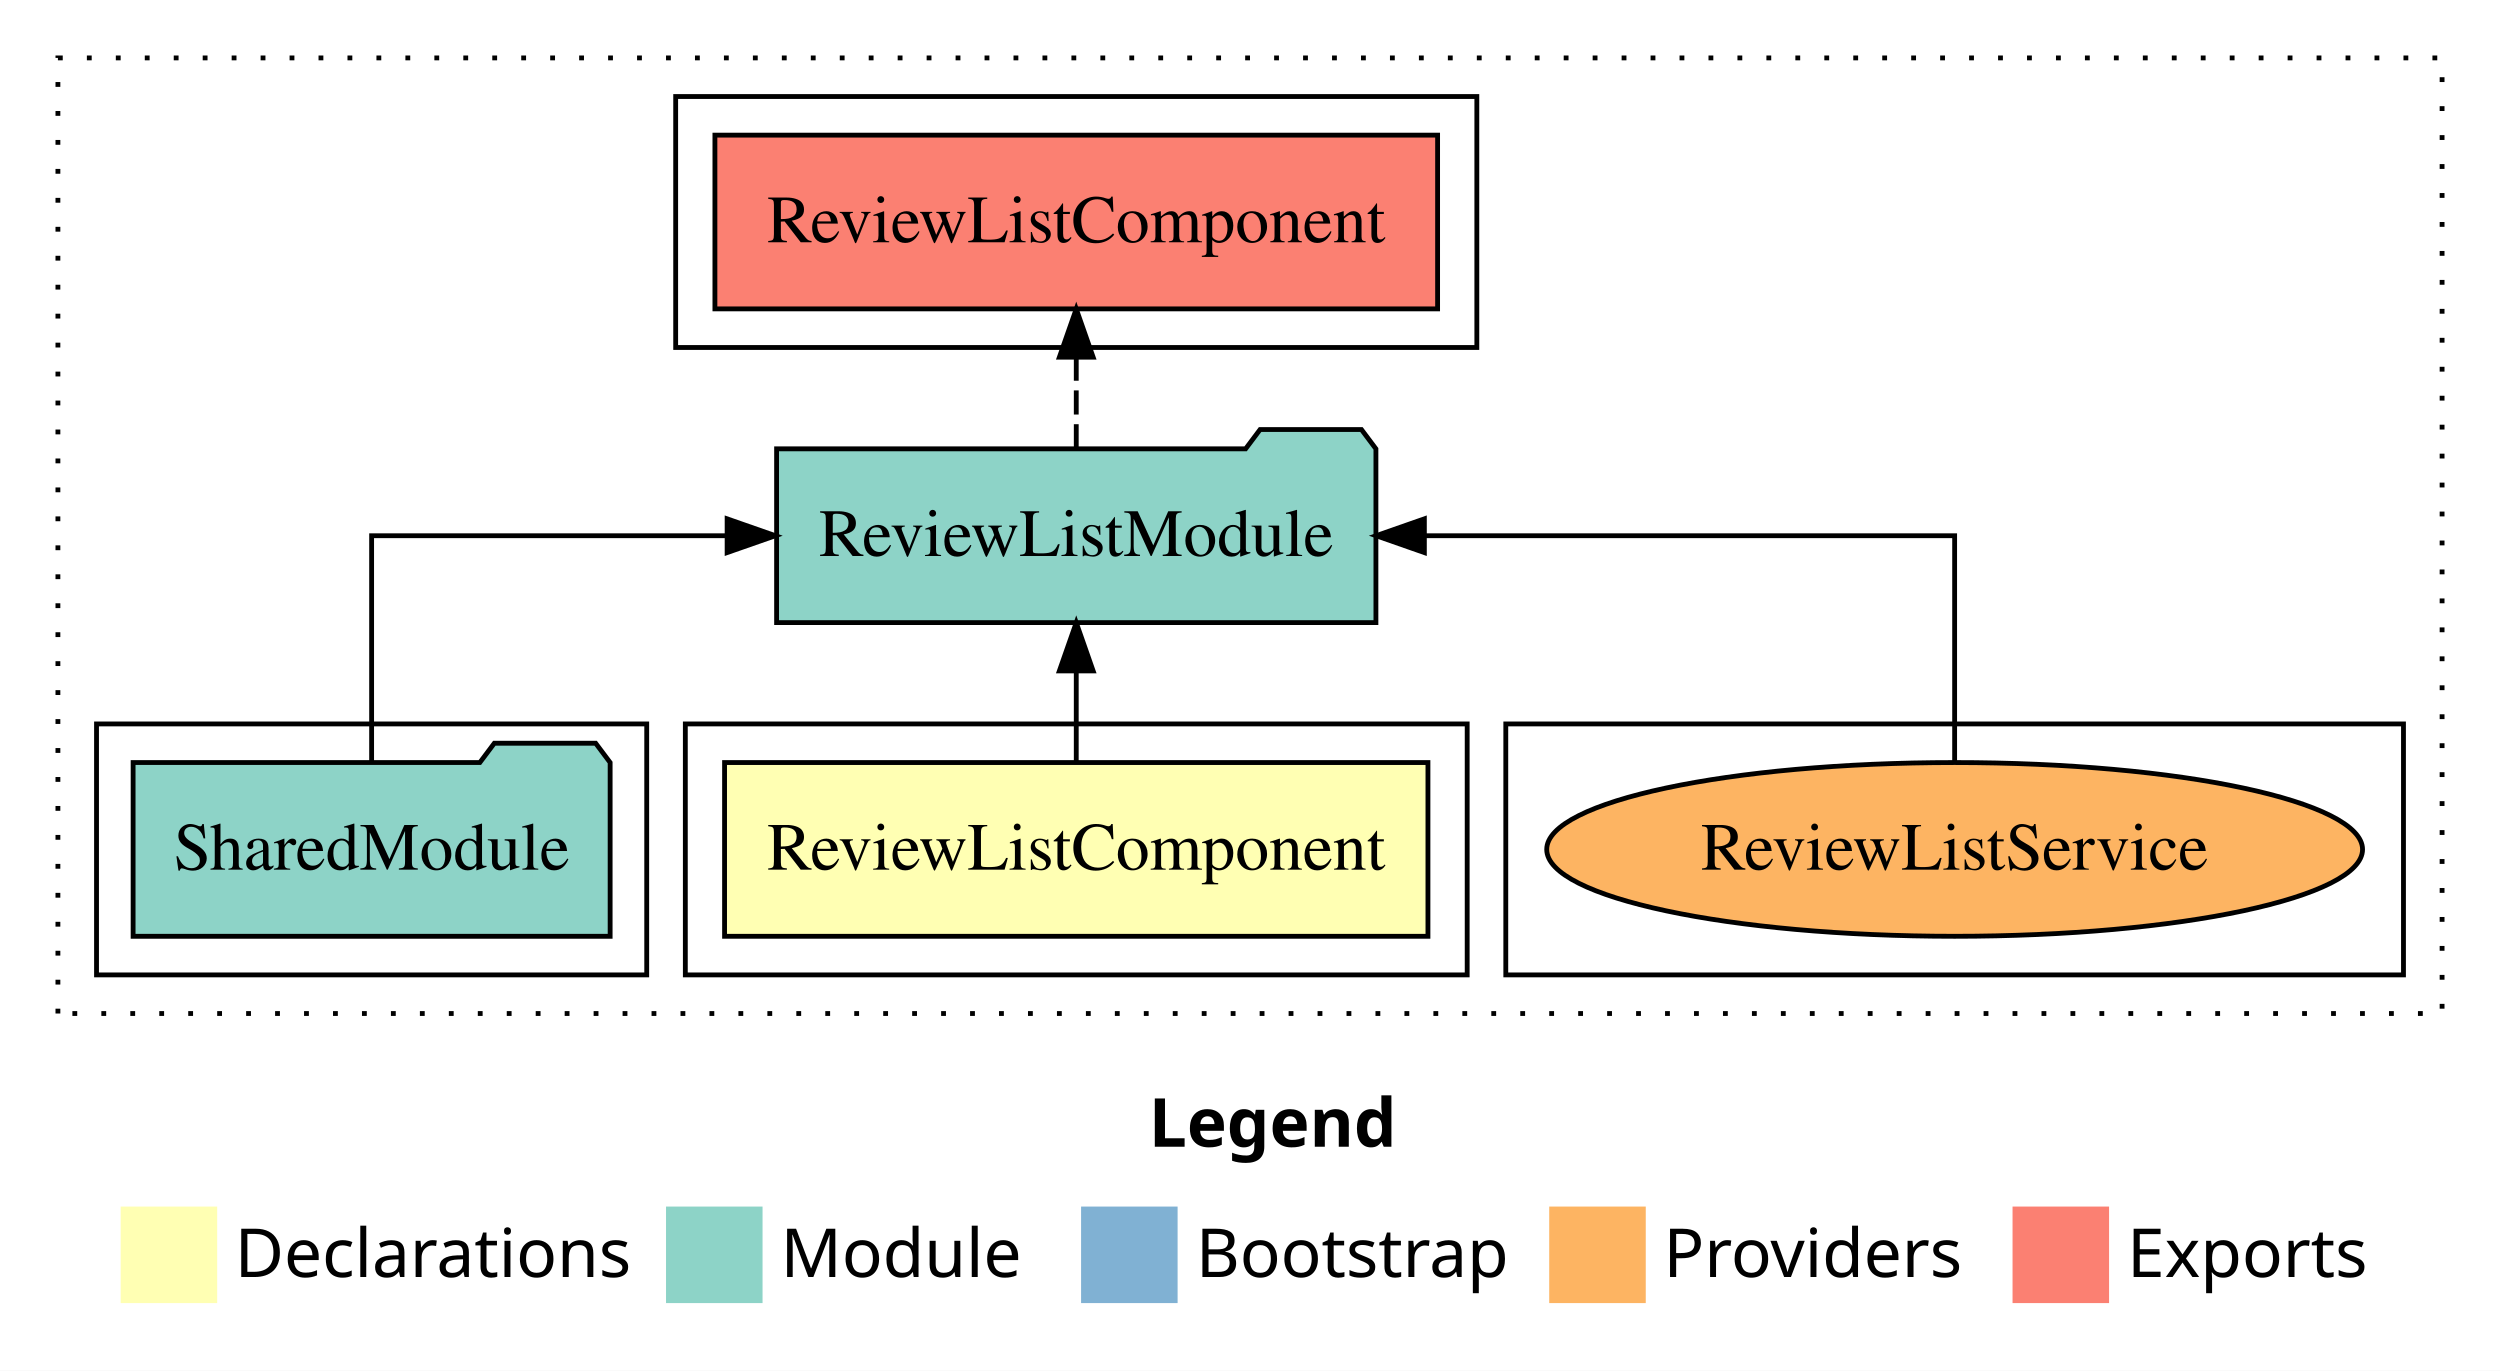
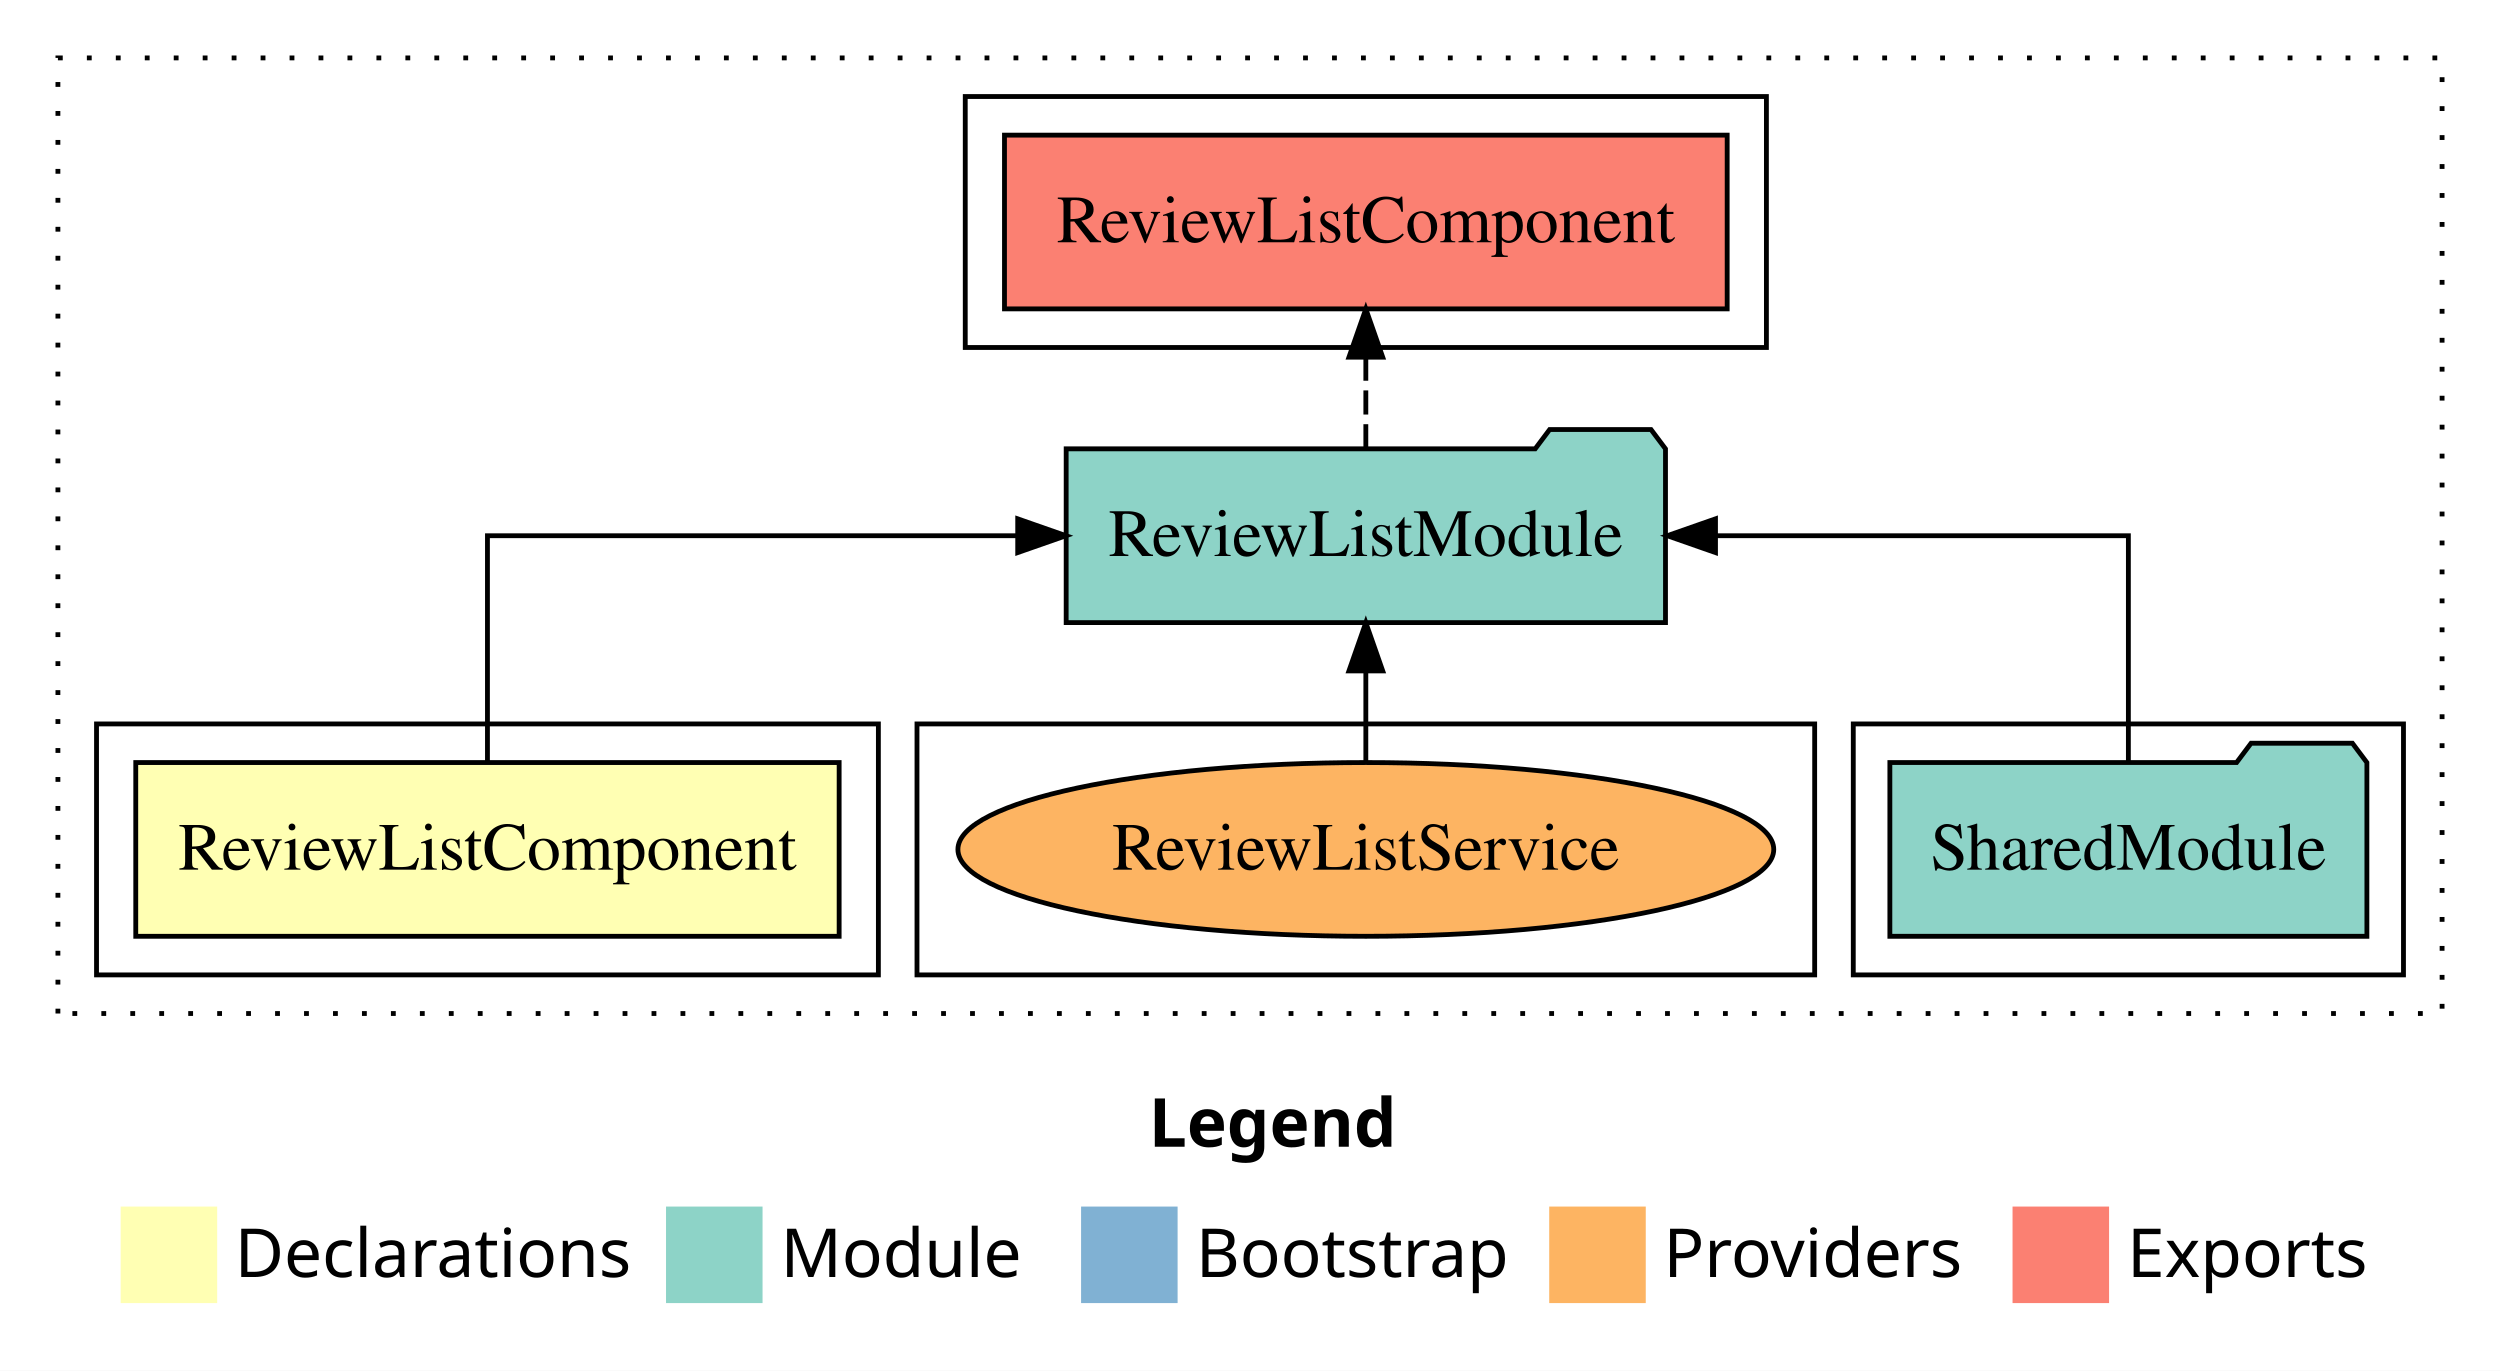
<svg xmlns="http://www.w3.org/2000/svg" width="518pt" height="284pt" viewBox="0.00 0.00 518.00 284.00">
  <g id="graph0" class="graph" transform="scale(1 1) rotate(0) translate(4 280)">
    <polygon fill="white" stroke="transparent" points="-4,4 -4,-280 514,-280 514,4 -4,4" />
    <text text-anchor="start" x="234.01" y="-42.4" font-family="sans-serif" font-weight="bold" font-size="14.00">Legend</text>
    <polygon fill="#ffffb3" stroke="transparent" points="21,-10 21,-30 41,-30 41,-10 21,-10" />
    <text text-anchor="start" x="44.63" y="-15.4" font-family="sans-serif" font-size="14.00">  Declarations</text>
    <polygon fill="#8dd3c7" stroke="transparent" points="134,-10 134,-30 154,-30 154,-10 134,-10" />
    <text text-anchor="start" x="157.73" y="-15.4" font-family="sans-serif" font-size="14.00">  Module</text>
    <polygon fill="#80b1d3" stroke="transparent" points="220,-10 220,-30 240,-30 240,-10 220,-10" />
    <text text-anchor="start" x="243.78" y="-15.4" font-family="sans-serif" font-size="14.00">  Bootstrap</text>
    <polygon fill="#fdb462" stroke="transparent" points="317,-10 317,-30 337,-30 337,-10 317,-10" />
    <text text-anchor="start" x="340.67" y="-15.4" font-family="sans-serif" font-size="14.00">  Providers</text>
    <polygon fill="#fb8072" stroke="transparent" points="413,-10 413,-30 433,-30 433,-10 413,-10" />
    <text text-anchor="start" x="436.73" y="-15.4" font-family="sans-serif" font-size="14.00">  Exports</text>
    <g id="clust1" class="cluster">
      <polygon fill="none" stroke="black" stroke-dasharray="1,5" points="8,-70 8,-268 502,-268 502,-70 8,-70" />
    </g>
+     <g id="clust4" class="cluster">
+       <polygon fill="none" stroke="black" points="380,-78 380,-130 494,-130 494,-78 380,-78" />
+     </g>
+     <g id="clust5" class="cluster">
+       <polygon fill="none" stroke="black" points="196,-208 196,-260 362,-260 362,-208 196,-208" />
+     </g>
    <g id="clust7" class="cluster">
-       <polygon fill="none" stroke="black" points="308,-78 308,-130 494,-130 494,-78 308,-78" />
+       <polygon fill="none" stroke="black" points="186,-78 186,-130 372,-130 372,-78 186,-78" />
    </g>
    <g id="clust2" class="cluster">
-       <polygon fill="none" stroke="black" points="138,-78 138,-130 300,-130 300,-78 138,-78" />
-     </g>
-     <g id="clust4" class="cluster">
-       <polygon fill="none" stroke="black" points="16,-78 16,-130 130,-130 130,-78 16,-78" />
-     </g>
-     <g id="clust5" class="cluster">
-       <polygon fill="none" stroke="black" points="136,-208 136,-260 302,-260 302,-208 136,-208" />
+       <polygon fill="none" stroke="black" points="16,-78 16,-130 178,-130 178,-78 16,-78" />
    </g>
    <g id="node1" class="node">
-       <polygon fill="#ffffb3" stroke="black" points="291.87,-122 146.13,-122 146.13,-86 291.87,-86 291.87,-122" />
-       <text text-anchor="middle" x="219" y="-99.8" font-family="Times,serif" font-size="14.00">ReviewListComponent</text>
+       <polygon fill="#ffffb3" stroke="black" points="169.87,-122 24.13,-122 24.13,-86 169.87,-86 169.87,-122" />
+       <text text-anchor="middle" x="97" y="-99.8" font-family="Times,serif" font-size="14.00">ReviewListComponent</text>
    </g>
    <g id="node2" class="node">
-       <polygon fill="#8dd3c7" stroke="black" points="281.09,-187 278.09,-191 257.09,-191 254.09,-187 156.91,-187 156.91,-151 281.09,-151 281.09,-187" />
-       <text text-anchor="middle" x="219" y="-164.8" font-family="Times,serif" font-size="14.00">ReviewListModule</text>
+       <polygon fill="#8dd3c7" stroke="black" points="341.09,-187 338.09,-191 317.09,-191 314.09,-187 216.91,-187 216.91,-151 341.09,-151 341.09,-187" />
+       <text text-anchor="middle" x="279" y="-164.8" font-family="Times,serif" font-size="14.00">ReviewListModule</text>
    </g>
    <g id="edge1" class="edge">
-       <path fill="none" stroke="black" d="M219,-122.11C219,-122.11 219,-140.99 219,-140.99" />
-       <polygon fill="black" stroke="black" points="215.5,-140.99 219,-150.99 222.5,-140.99 215.5,-140.99" />
+       <path fill="none" stroke="black" d="M97,-122.11C97,-141.34 97,-169 97,-169 97,-169 206.87,-169 206.87,-169" />
+       <polygon fill="black" stroke="black" points="206.87,-172.5 216.87,-169 206.87,-165.5 206.87,-172.5" />
    </g>
    <g id="node4" class="node">
-       <polygon fill="#fb8072" stroke="black" points="293.87,-252 144.13,-252 144.13,-216 293.87,-216 293.87,-252" />
-       <text text-anchor="middle" x="219" y="-229.8" font-family="Times,serif" font-size="14.00">ReviewListComponent </text>
+       <polygon fill="#fb8072" stroke="black" points="353.87,-252 204.13,-252 204.13,-216 353.87,-216 353.87,-252" />
+       <text text-anchor="middle" x="279" y="-229.8" font-family="Times,serif" font-size="14.00">ReviewListComponent </text>
    </g>
    <g id="edge3" class="edge">
-       <path fill="none" stroke="black" stroke-dasharray="5,2" d="M219,-187.11C219,-187.11 219,-205.99 219,-205.99" />
-       <polygon fill="black" stroke="black" points="215.5,-205.99 219,-215.99 222.5,-205.99 215.5,-205.99" />
+       <path fill="none" stroke="black" stroke-dasharray="5,2" d="M279,-187.11C279,-187.11 279,-205.99 279,-205.99" />
+       <polygon fill="black" stroke="black" points="275.5,-205.99 279,-215.99 282.5,-205.99 275.5,-205.99" />
    </g>
    <g id="node3" class="node">
-       <polygon fill="#8dd3c7" stroke="black" points="122.42,-122 119.42,-126 98.42,-126 95.42,-122 23.58,-122 23.58,-86 122.42,-86 122.42,-122" />
-       <text text-anchor="middle" x="73" y="-99.8" font-family="Times,serif" font-size="14.00">SharedModule</text>
+       <polygon fill="#8dd3c7" stroke="black" points="486.42,-122 483.42,-126 462.42,-126 459.42,-122 387.58,-122 387.58,-86 486.42,-86 486.42,-122" />
+       <text text-anchor="middle" x="437" y="-99.8" font-family="Times,serif" font-size="14.00">SharedModule</text>
    </g>
    <g id="edge2" class="edge">
-       <path fill="none" stroke="black" d="M73,-122.11C73,-141.34 73,-169 73,-169 73,-169 146.66,-169 146.66,-169" />
-       <polygon fill="black" stroke="black" points="146.66,-172.5 156.66,-169 146.66,-165.5 146.66,-172.5" />
+       <path fill="none" stroke="black" d="M437,-122.11C437,-141.34 437,-169 437,-169 437,-169 351.45,-169 351.45,-169" />
+       <polygon fill="black" stroke="black" points="351.45,-165.5 341.45,-169 351.45,-172.5 351.45,-165.5" />
    </g>
    <g id="node5" class="node">
-       <ellipse fill="#fdb462" stroke="black" cx="401" cy="-104" rx="84.52" ry="18" />
-       <text text-anchor="middle" x="401" y="-99.8" font-family="Times,serif" font-size="14.00">ReviewListService</text>
+       <ellipse fill="#fdb462" stroke="black" cx="279" cy="-104" rx="84.52" ry="18" />
+       <text text-anchor="middle" x="279" y="-99.8" font-family="Times,serif" font-size="14.00">ReviewListService</text>
    </g>
    <g id="edge4" class="edge">
-       <path fill="none" stroke="black" d="M401,-122.11C401,-141.34 401,-169 401,-169 401,-169 291.13,-169 291.13,-169" />
-       <polygon fill="black" stroke="black" points="291.13,-165.5 281.13,-169 291.13,-172.5 291.13,-165.5" />
+       <path fill="none" stroke="black" d="M279,-122.11C279,-122.11 279,-140.99 279,-140.99" />
+       <polygon fill="black" stroke="black" points="275.5,-140.99 279,-150.99 282.5,-140.99 275.5,-140.99" />
    </g>
  </g>
</svg>
